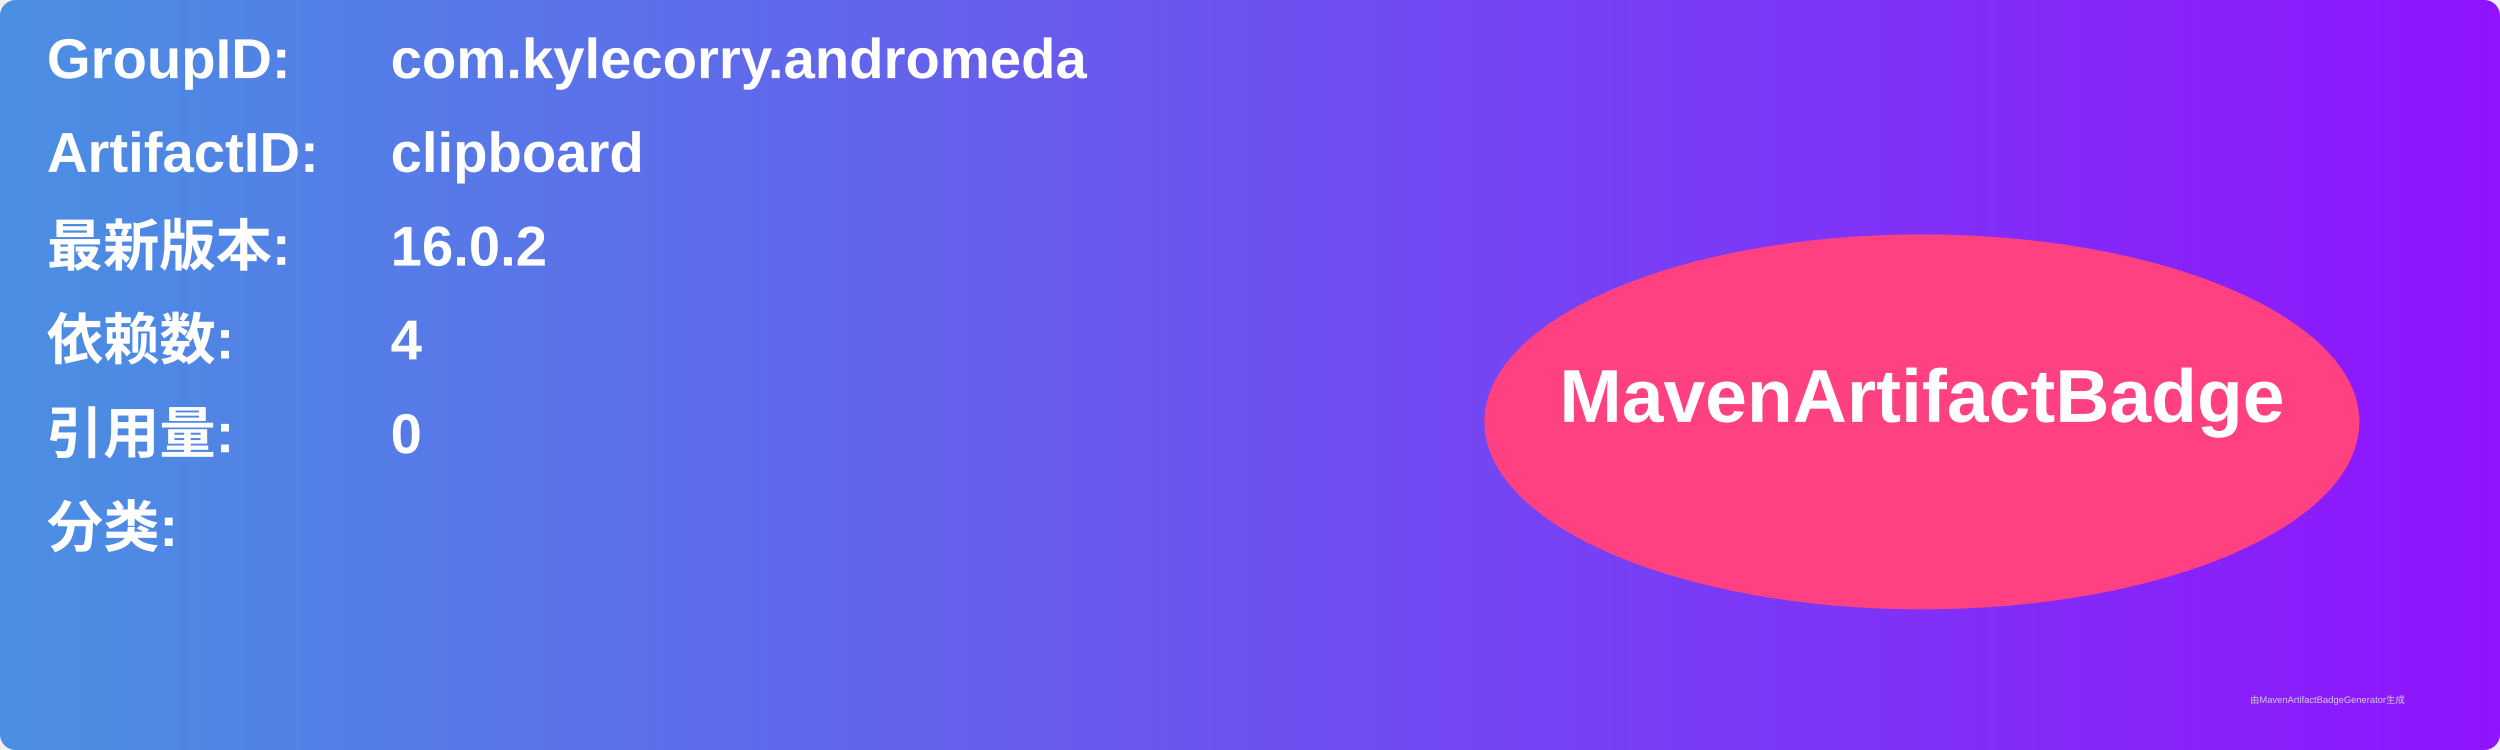
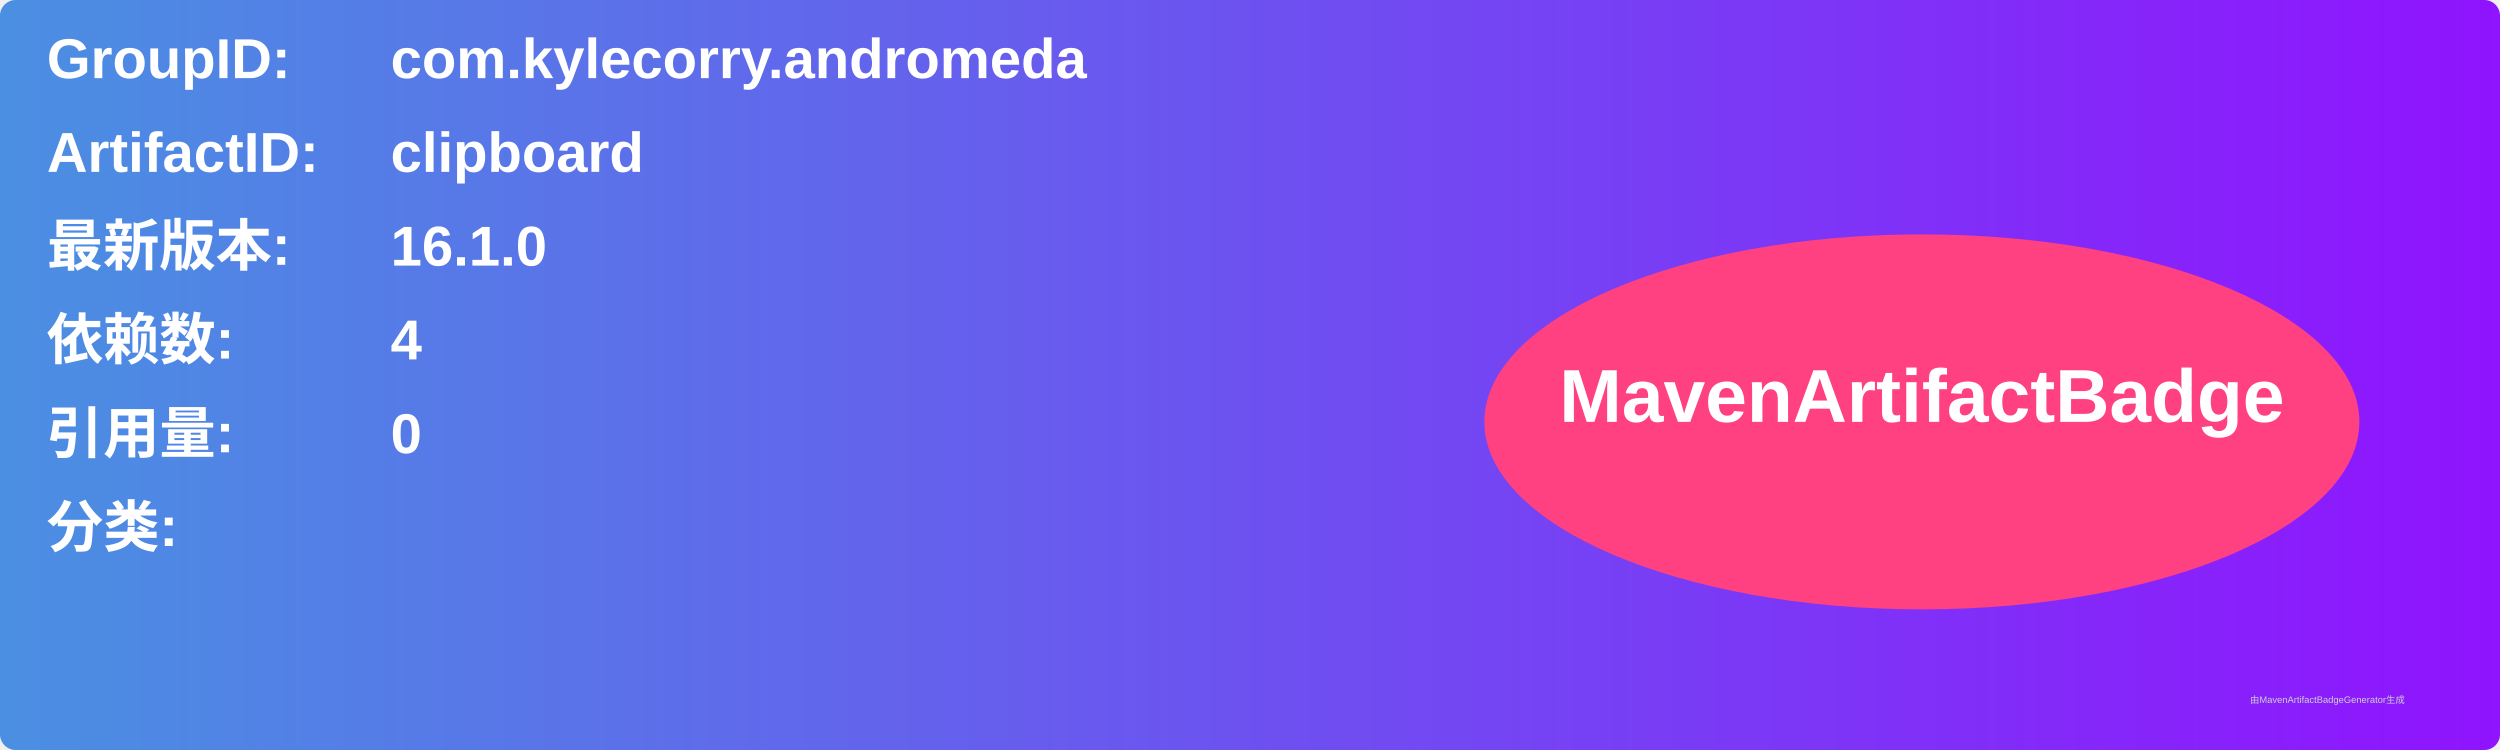
<svg xmlns="http://www.w3.org/2000/svg" width="800" height="240" viewBox="0 0 800 240">
  <linearGradient id="grad" x1="0%" y1="0%" x2="100%" y2="0%">
    <stop offset="0%" stop-color="#4a90e2" />
    <stop offset="100%" stop-color="#9013fe" />
  </linearGradient>
  <rect width="100%" height="100%" rx="5" ry="5" fill="url(#grad)" />
  <g transform="translate(15, 15)">
    <text x="0" y="10" font-family="Arial" font-size="18" fill="white" font-weight="bold" width="260">GroupID:</text>
    <text x="110" y="10" font-family="Arial" font-size="18" fill="white" font-weight="bold" width="460">com.kylecorry.andromeda</text>
    <text x="0" y="40" font-family="Arial" font-size="18" fill="white" font-weight="bold" width="260">ArtifactID:</text>
    <text x="110" y="40" font-family="Arial" font-size="18" fill="white" font-weight="bold" width="460">clipboard</text>
    <text x="0" y="70" font-family="Arial" font-size="18" fill="white" font-weight="bold">最新版本:</text>
    <text x="110" y="70" font-family="Arial" font-size="18" fill="white" font-weight="bold">
-       <tspan font-weight="bold">16.0.2</tspan>
+       <tspan font-weight="bold">16.1.0</tspan>
    </text>
    <text x="0" y="100" font-family="Arial" font-size="18" fill="white" font-weight="bold">依赖数: </text>
    <text x="110" y="100" font-family="Arial" font-size="18" fill="white">
      <tspan font-weight="bold">4</tspan>
    </text>
    <text x="0" y="130" font-family="Arial" font-size="18" fill="white" font-weight="bold">引用量: </text>
    <text x="110" y="130" font-family="Arial" font-size="18" fill="white">
      <tspan font-weight="bold">0</tspan>
    </text>
    <text x="0" y="160" font-family="Arial" font-size="18" fill="white" font-weight="bold">分类:</text>
    <text x="10" y="190" font-family="Arial" font-size="10" fill="white">
      <tspan font-weight="bold" />
    </text>
    <ellipse cx="600" cy="120" rx="140" ry="60" fill="#ff4081" />
    <text x="600" y="120" text-anchor="middle" font-family="Arial" font-size="24" fill="white" font-weight="bold">MavenArtifactBadge</text>
  </g>
  <text x="720" y="225" font-family="Arial" font-size="3" fill="#d0d0d0">由MavenArtifactBadgeGenerator生成</text>
</svg>
